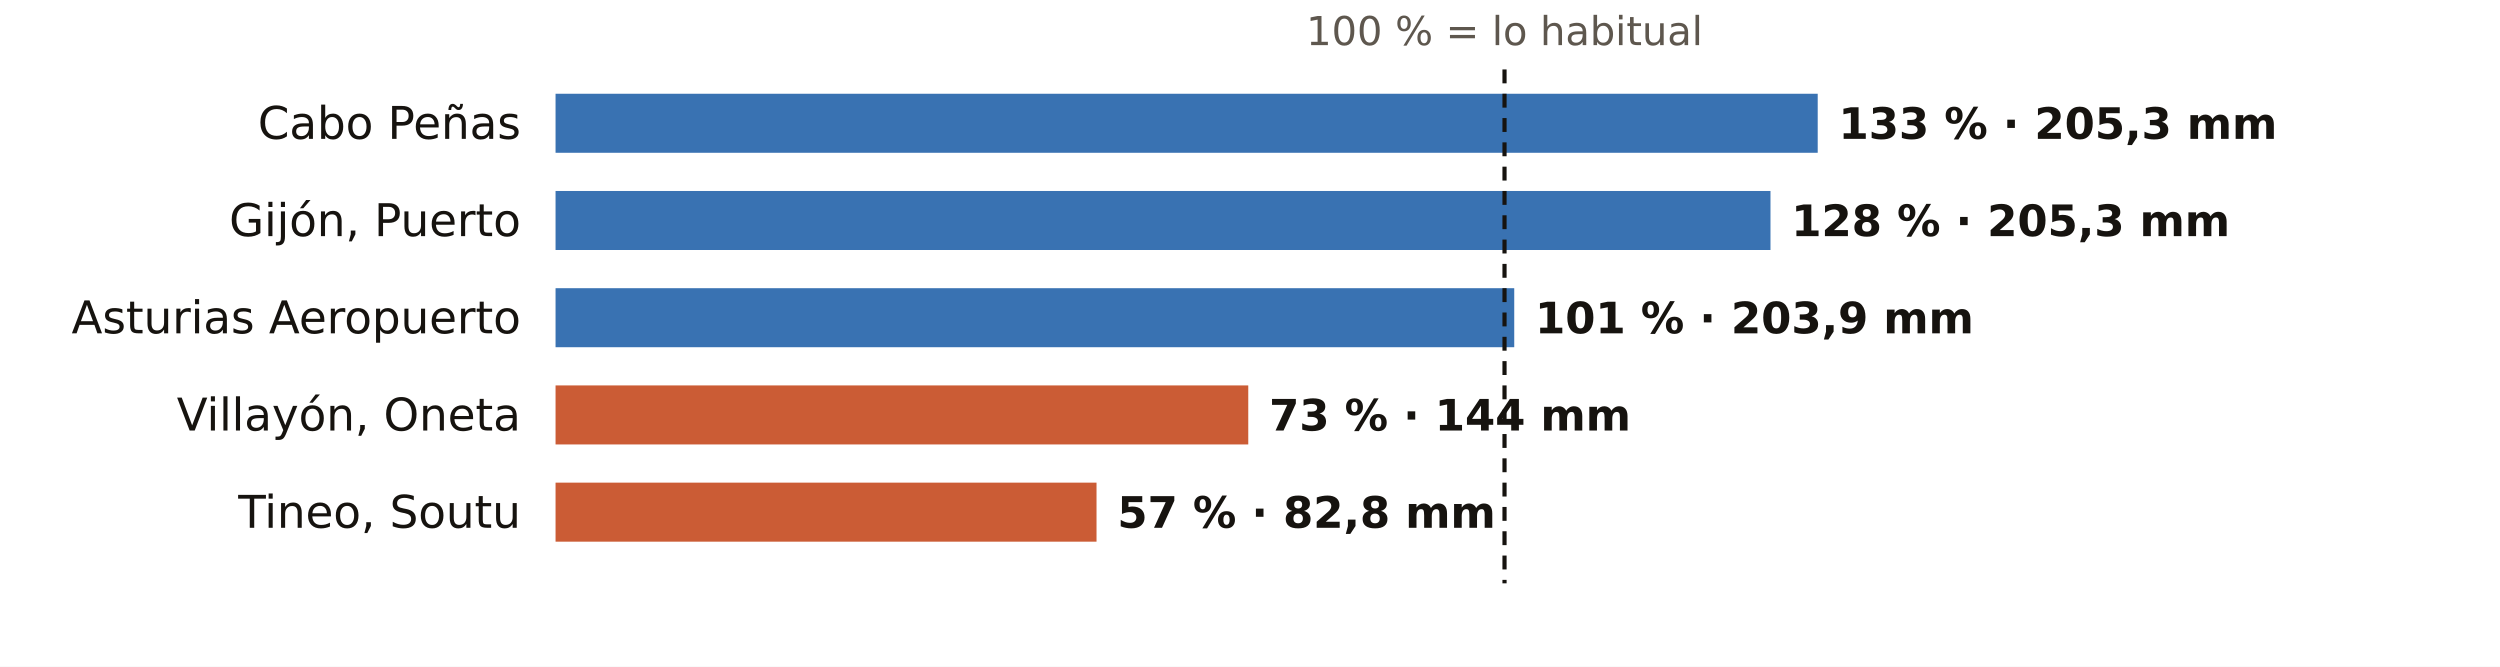
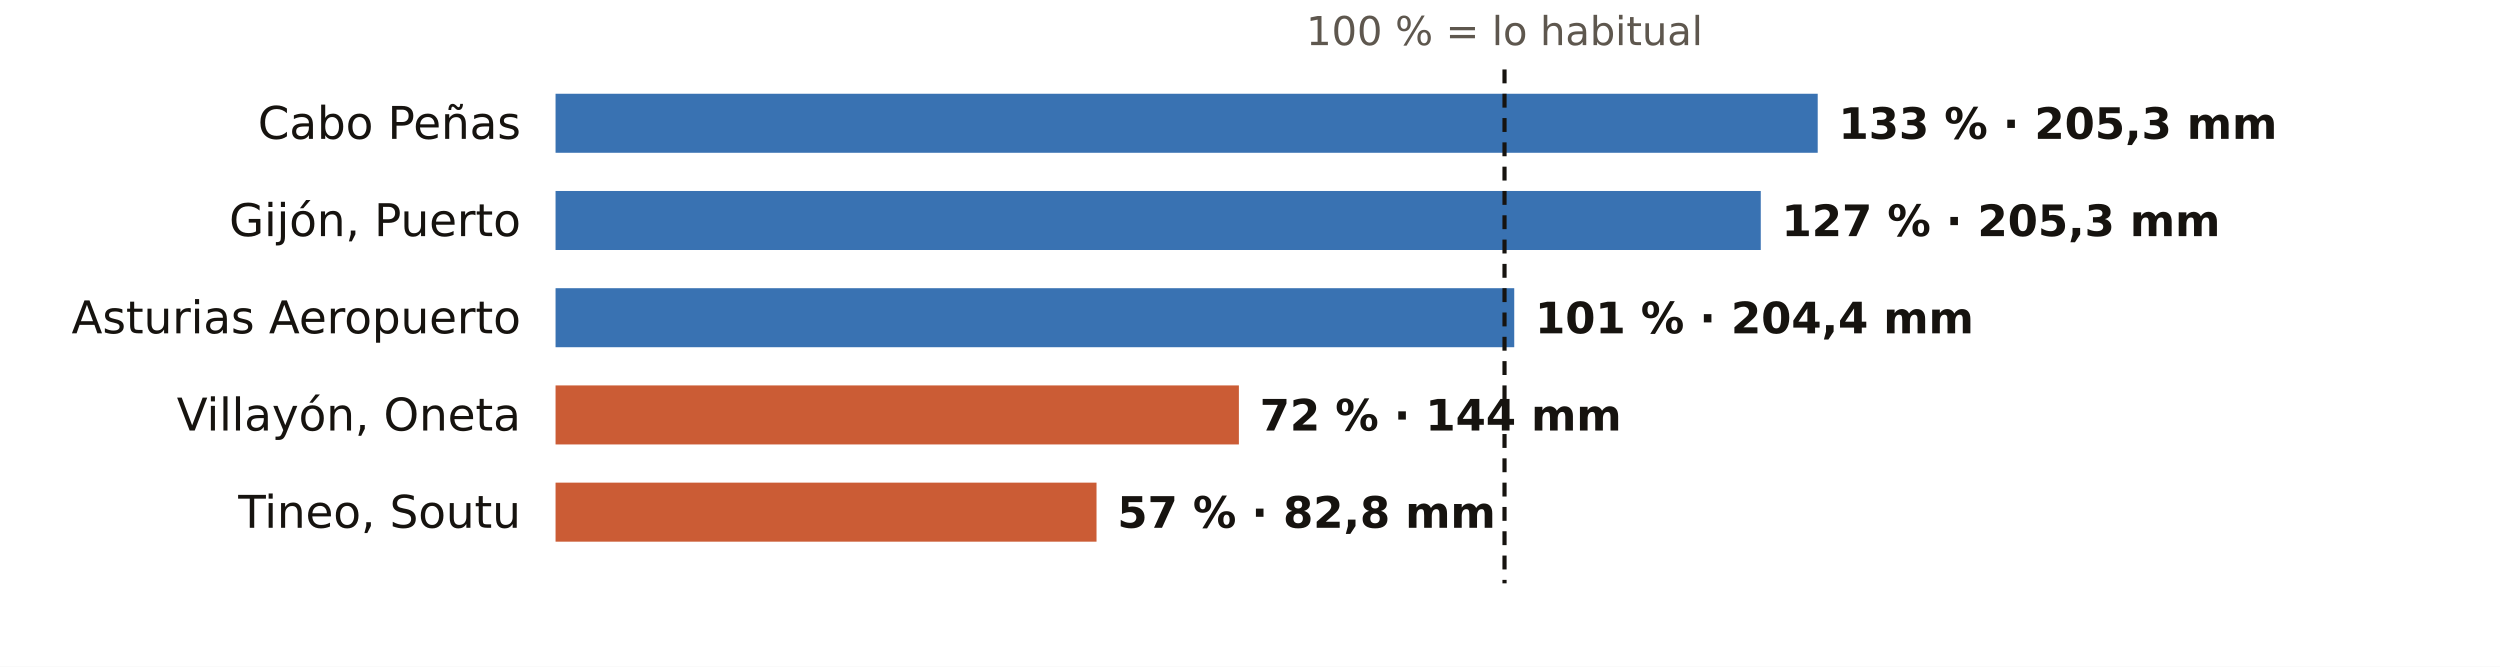
<svg xmlns="http://www.w3.org/2000/svg" viewBox="0 0 720 192" width="720" height="192" role="img" aria-label="El otoño en los pluviómetros de AEMET de Asturias: % de lo habitual">
  <rect width="720" height="192" fill="#FFFFFF" />
  <text x="433.3" y="13.0" font-size="11.5" fill="#5E574E" text-anchor="middle" font-weight="400" font-family="Public Sans, DejaVu Sans, Arial, sans-serif">100 % = lo habitual</text>
  <text x="150.0" y="40.0" font-size="13" fill="#16130F" text-anchor="end" font-weight="500" font-family="Public Sans, DejaVu Sans, Arial, sans-serif">Cabo Peñas</text>
  <rect x="160" y="27" width="363.5" height="17" fill="#1F5FA8" opacity="0.88" />
  <text x="529.5" y="40.0" font-size="12.5" fill="#16130F" text-anchor="start" font-weight="600" font-family="Public Sans, DejaVu Sans, Arial, sans-serif">133 % · 205,3 mm</text>
  <text x="150.0" y="68.0" font-size="13" fill="#16130F" text-anchor="end" font-weight="500" font-family="Public Sans, DejaVu Sans, Arial, sans-serif">Gijón, Puerto</text>
-   <rect x="160" y="55" width="349.9" height="17" fill="#1F5FA8" opacity="0.88" />
-   <text x="515.9" y="68.0" font-size="12.5" fill="#16130F" text-anchor="start" font-weight="600" font-family="Public Sans, DejaVu Sans, Arial, sans-serif">128 % · 205,3 mm</text>
+   <rect x="160" y="55" width="347.1" height="17" fill="#1F5FA8" opacity="0.88" />
+   <text x="513.1" y="68.0" font-size="12.5" fill="#16130F" text-anchor="start" font-weight="600" font-family="Public Sans, DejaVu Sans, Arial, sans-serif">127 % · 205,3 mm</text>
  <text x="150.0" y="96.0" font-size="13" fill="#16130F" text-anchor="end" font-weight="500" font-family="Public Sans, DejaVu Sans, Arial, sans-serif">Asturias Aeropuerto</text>
  <rect x="160" y="83" width="276.1" height="17" fill="#1F5FA8" opacity="0.88" />
-   <text x="442.1" y="96.0" font-size="12.5" fill="#16130F" text-anchor="start" font-weight="600" font-family="Public Sans, DejaVu Sans, Arial, sans-serif">101 % · 203,9 mm</text>
+   <text x="442.1" y="96.0" font-size="12.5" fill="#16130F" text-anchor="start" font-weight="600" font-family="Public Sans, DejaVu Sans, Arial, sans-serif">101 % · 204,4 mm</text>
  <text x="150.0" y="124.0" font-size="13" fill="#16130F" text-anchor="end" font-weight="500" font-family="Public Sans, DejaVu Sans, Arial, sans-serif">Villayón, Oneta</text>
-   <rect x="160" y="111" width="199.5" height="17" fill="#C4461A" opacity="0.88" />
-   <text x="365.5" y="124.0" font-size="12.5" fill="#16130F" text-anchor="start" font-weight="600" font-family="Public Sans, DejaVu Sans, Arial, sans-serif">73 % · 144 mm</text>
+   <rect x="160" y="111" width="196.8" height="17" fill="#C4461A" opacity="0.88" />
+   <text x="362.8" y="124.0" font-size="12.5" fill="#16130F" text-anchor="start" font-weight="600" font-family="Public Sans, DejaVu Sans, Arial, sans-serif">72 % · 144 mm</text>
  <text x="150.0" y="152.0" font-size="13" fill="#16130F" text-anchor="end" font-weight="500" font-family="Public Sans, DejaVu Sans, Arial, sans-serif">Tineo, Soutu</text>
  <rect x="160" y="139" width="155.8" height="17" fill="#C4461A" opacity="0.88" />
  <text x="321.8" y="152.0" font-size="12.5" fill="#16130F" text-anchor="start" font-weight="600" font-family="Public Sans, DejaVu Sans, Arial, sans-serif">57 % · 82,8 mm</text>
  <line x1="433.3" x2="433.3" y1="20" y2="168" stroke="#16130F" stroke-width="1.2" stroke-dasharray="4 3" />
</svg>
